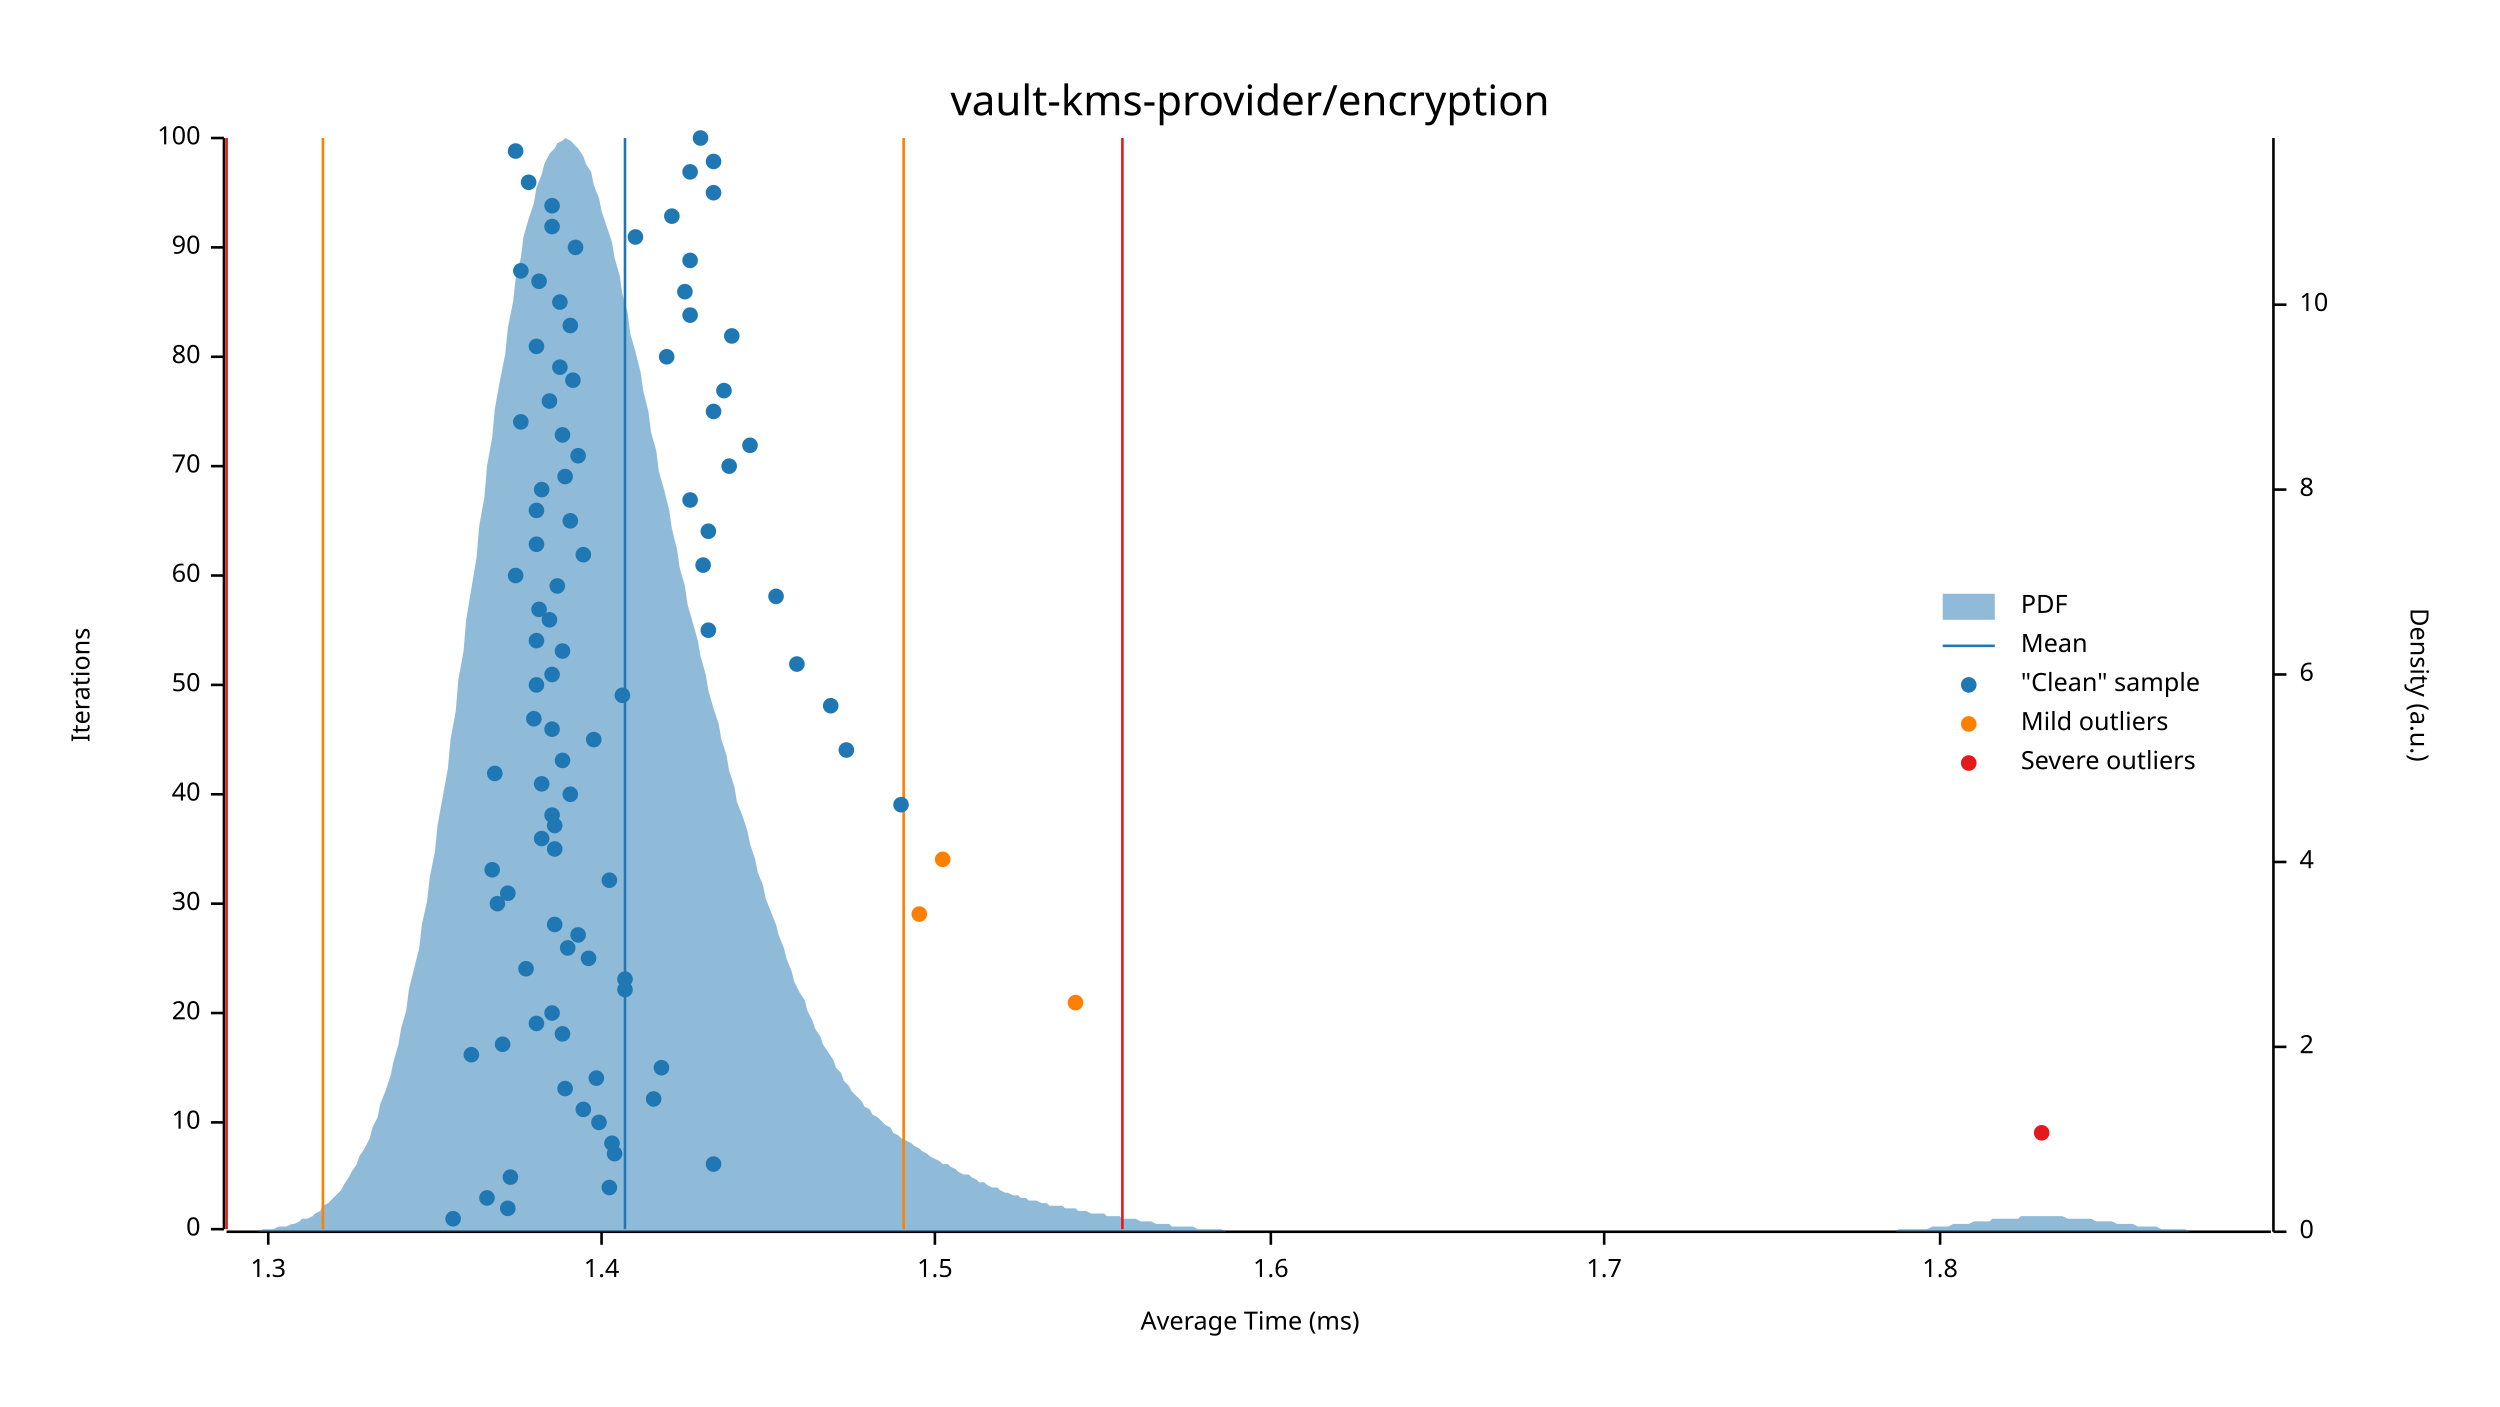
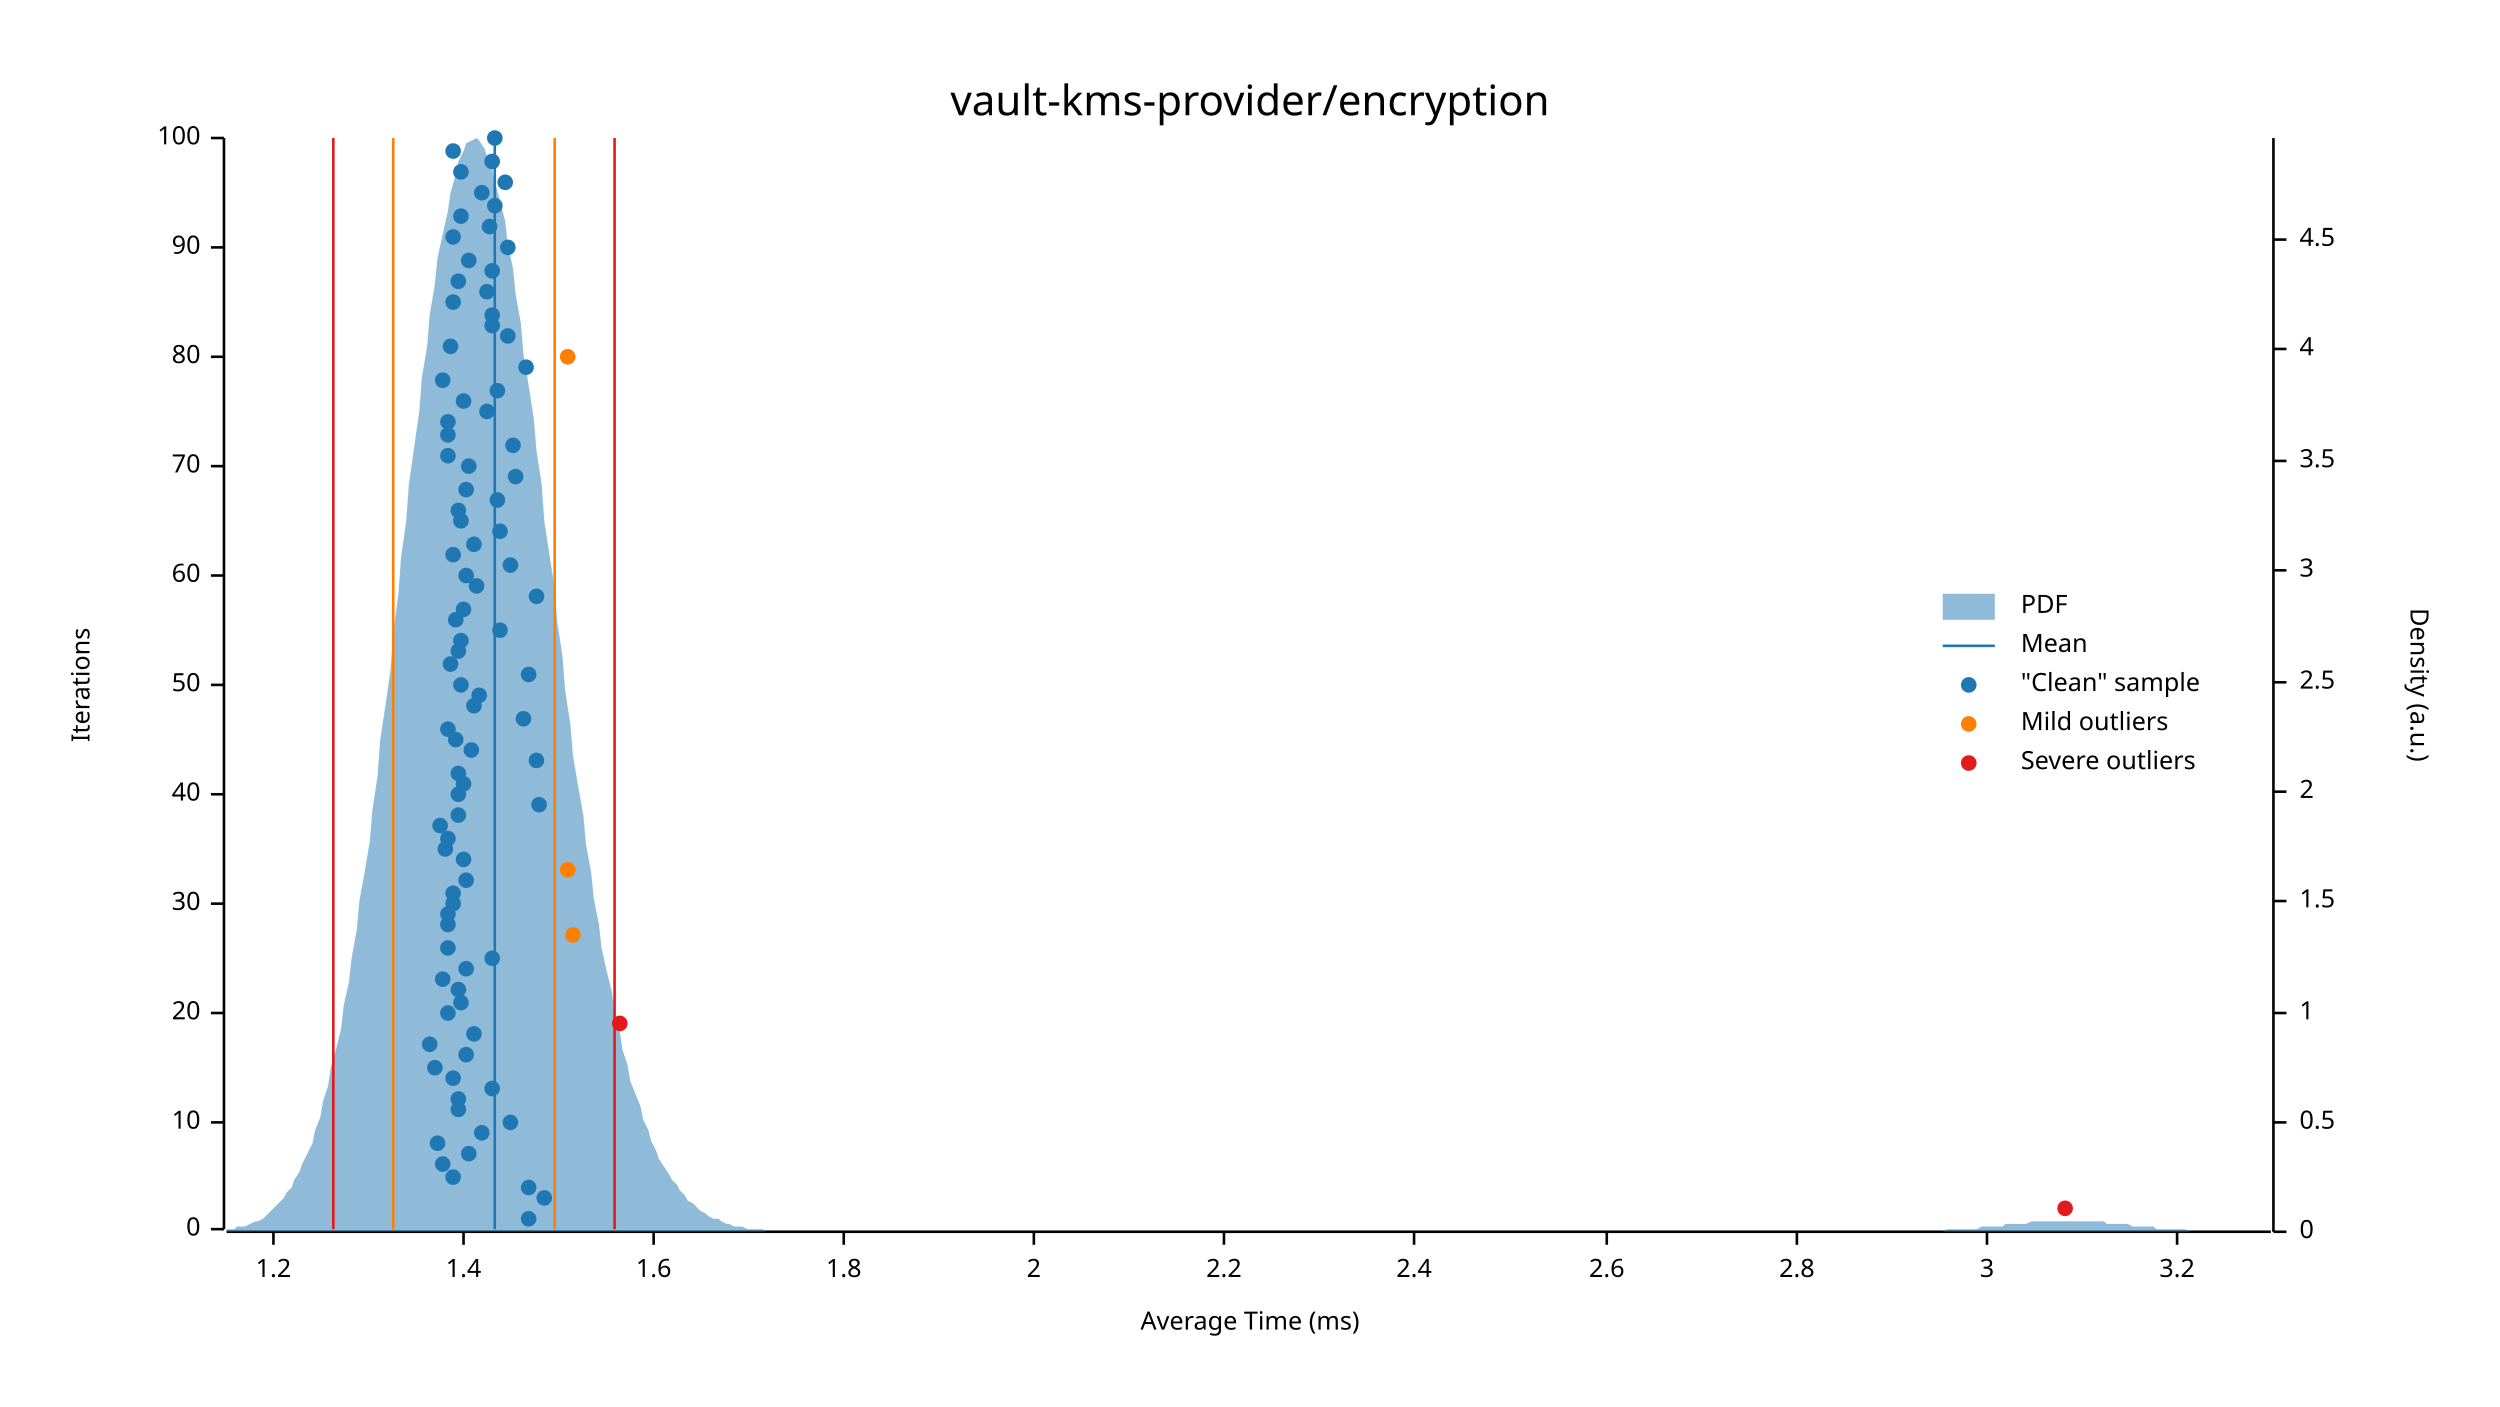
<svg xmlns="http://www.w3.org/2000/svg" width="960" height="540" viewBox="0 0 960 540">
  <text x="480" y="32" dy="0.76em" text-anchor="middle" font-family="sans-serif" font-size="16.129" opacity="1" fill="#000000">
vault-kms-provider/encryption
</text>
  <text x="27" y="263" dy="0.76em" text-anchor="middle" font-family="sans-serif" font-size="9.677" opacity="1" fill="#000000" transform="rotate(270, 27, 263)">
Iterations
</text>
  <text x="480" y="513" dy="-0.5ex" text-anchor="middle" font-family="sans-serif" font-size="9.677" opacity="1" fill="#000000">
Average Time (ms)
</text>
  <polyline fill="none" opacity="1" stroke="#000000" stroke-width="1" points="86,53 86,472 " />
  <text x="77" y="472" dy="0.5ex" text-anchor="end" font-family="sans-serif" font-size="9.677" opacity="1" fill="#000000">
0
</text>
  <polyline fill="none" opacity="1" stroke="#000000" stroke-width="1" points="81,472 86,472 " />
  <text x="77" y="431" dy="0.5ex" text-anchor="end" font-family="sans-serif" font-size="9.677" opacity="1" fill="#000000">
10
</text>
  <polyline fill="none" opacity="1" stroke="#000000" stroke-width="1" points="81,431 86,431 " />
  <text x="77" y="389" dy="0.5ex" text-anchor="end" font-family="sans-serif" font-size="9.677" opacity="1" fill="#000000">
20
</text>
  <polyline fill="none" opacity="1" stroke="#000000" stroke-width="1" points="81,389 86,389 " />
  <text x="77" y="347" dy="0.5ex" text-anchor="end" font-family="sans-serif" font-size="9.677" opacity="1" fill="#000000">
30
</text>
  <polyline fill="none" opacity="1" stroke="#000000" stroke-width="1" points="81,347 86,347 " />
  <text x="77" y="305" dy="0.5ex" text-anchor="end" font-family="sans-serif" font-size="9.677" opacity="1" fill="#000000">
40
</text>
  <polyline fill="none" opacity="1" stroke="#000000" stroke-width="1" points="81,305 86,305 " />
  <text x="77" y="263" dy="0.5ex" text-anchor="end" font-family="sans-serif" font-size="9.677" opacity="1" fill="#000000">
50
</text>
  <polyline fill="none" opacity="1" stroke="#000000" stroke-width="1" points="81,263 86,263 " />
  <text x="77" y="221" dy="0.5ex" text-anchor="end" font-family="sans-serif" font-size="9.677" opacity="1" fill="#000000">
60
</text>
  <polyline fill="none" opacity="1" stroke="#000000" stroke-width="1" points="81,221 86,221 " />
  <text x="77" y="179" dy="0.5ex" text-anchor="end" font-family="sans-serif" font-size="9.677" opacity="1" fill="#000000">
70
</text>
  <polyline fill="none" opacity="1" stroke="#000000" stroke-width="1" points="81,179 86,179 " />
  <text x="77" y="137" dy="0.5ex" text-anchor="end" font-family="sans-serif" font-size="9.677" opacity="1" fill="#000000">
80
</text>
  <polyline fill="none" opacity="1" stroke="#000000" stroke-width="1" points="81,137 86,137 " />
  <text x="77" y="95" dy="0.5ex" text-anchor="end" font-family="sans-serif" font-size="9.677" opacity="1" fill="#000000">
90
</text>
  <polyline fill="none" opacity="1" stroke="#000000" stroke-width="1" points="81,95 86,95 " />
  <text x="77" y="53" dy="0.5ex" text-anchor="end" font-family="sans-serif" font-size="9.677" opacity="1" fill="#000000">
100
</text>
  <polyline fill="none" opacity="1" stroke="#000000" stroke-width="1" points="81,53 86,53 " />
  <polyline fill="none" opacity="1" stroke="#000000" stroke-width="1" points="87,473 872,473 " />
-   <text x="103" y="483" dy="0.76em" text-anchor="middle" font-family="sans-serif" font-size="9.677" opacity="1" fill="#000000">
- 1.3
- </text>
-   <polyline fill="none" opacity="1" stroke="#000000" stroke-width="1" points="103,473 103,478 " />
-   <text x="231" y="483" dy="0.76em" text-anchor="middle" font-family="sans-serif" font-size="9.677" opacity="1" fill="#000000">
+   <text x="105" y="483" dy="0.76em" text-anchor="middle" font-family="sans-serif" font-size="9.677" opacity="1" fill="#000000">
+ 1.2
+ </text>
+   <polyline fill="none" opacity="1" stroke="#000000" stroke-width="1" points="105,473 105,478 " />
+   <text x="178" y="483" dy="0.76em" text-anchor="middle" font-family="sans-serif" font-size="9.677" opacity="1" fill="#000000">
1.4
</text>
-   <polyline fill="none" opacity="1" stroke="#000000" stroke-width="1" points="231,473 231,478 " />
-   <text x="359" y="483" dy="0.76em" text-anchor="middle" font-family="sans-serif" font-size="9.677" opacity="1" fill="#000000">
- 1.5
- </text>
-   <polyline fill="none" opacity="1" stroke="#000000" stroke-width="1" points="359,473 359,478 " />
-   <text x="488" y="483" dy="0.76em" text-anchor="middle" font-family="sans-serif" font-size="9.677" opacity="1" fill="#000000">
+   <polyline fill="none" opacity="1" stroke="#000000" stroke-width="1" points="178,473 178,478 " />
+   <text x="251" y="483" dy="0.76em" text-anchor="middle" font-family="sans-serif" font-size="9.677" opacity="1" fill="#000000">
1.6
</text>
-   <polyline fill="none" opacity="1" stroke="#000000" stroke-width="1" points="488,473 488,478 " />
-   <text x="616" y="483" dy="0.76em" text-anchor="middle" font-family="sans-serif" font-size="9.677" opacity="1" fill="#000000">
- 1.7
- </text>
-   <polyline fill="none" opacity="1" stroke="#000000" stroke-width="1" points="616,473 616,478 " />
-   <text x="745" y="483" dy="0.76em" text-anchor="middle" font-family="sans-serif" font-size="9.677" opacity="1" fill="#000000">
+   <polyline fill="none" opacity="1" stroke="#000000" stroke-width="1" points="251,473 251,478 " />
+   <text x="324" y="483" dy="0.76em" text-anchor="middle" font-family="sans-serif" font-size="9.677" opacity="1" fill="#000000">
1.8
</text>
-   <polyline fill="none" opacity="1" stroke="#000000" stroke-width="1" points="745,473 745,478 " />
+   <polyline fill="none" opacity="1" stroke="#000000" stroke-width="1" points="324,473 324,478 " />
+   <text x="397" y="483" dy="0.76em" text-anchor="middle" font-family="sans-serif" font-size="9.677" opacity="1" fill="#000000">
+ 2
+ </text>
+   <polyline fill="none" opacity="1" stroke="#000000" stroke-width="1" points="397,473 397,478 " />
+   <text x="470" y="483" dy="0.76em" text-anchor="middle" font-family="sans-serif" font-size="9.677" opacity="1" fill="#000000">
+ 2.2
+ </text>
+   <polyline fill="none" opacity="1" stroke="#000000" stroke-width="1" points="470,473 470,478 " />
+   <text x="543" y="483" dy="0.76em" text-anchor="middle" font-family="sans-serif" font-size="9.677" opacity="1" fill="#000000">
+ 2.4
+ </text>
+   <polyline fill="none" opacity="1" stroke="#000000" stroke-width="1" points="543,473 543,478 " />
+   <text x="617" y="483" dy="0.76em" text-anchor="middle" font-family="sans-serif" font-size="9.677" opacity="1" fill="#000000">
+ 2.6
+ </text>
+   <polyline fill="none" opacity="1" stroke="#000000" stroke-width="1" points="617,473 617,478 " />
+   <text x="690" y="483" dy="0.76em" text-anchor="middle" font-family="sans-serif" font-size="9.677" opacity="1" fill="#000000">
+ 2.8
+ </text>
+   <polyline fill="none" opacity="1" stroke="#000000" stroke-width="1" points="690,473 690,478 " />
+   <text x="763" y="483" dy="0.76em" text-anchor="middle" font-family="sans-serif" font-size="9.677" opacity="1" fill="#000000">
+ 3
+ </text>
+   <polyline fill="none" opacity="1" stroke="#000000" stroke-width="1" points="763,473 763,478 " />
+   <text x="836" y="483" dy="0.76em" text-anchor="middle" font-family="sans-serif" font-size="9.677" opacity="1" fill="#000000">
+ 3.2
+ </text>
+   <polyline fill="none" opacity="1" stroke="#000000" stroke-width="1" points="836,473 836,478 " />
  <text x="933" y="263" dy="0.76em" text-anchor="middle" font-family="sans-serif" font-size="9.677" opacity="1" fill="#000000" transform="rotate(90, 933, 263)">
Density (a.u.)
</text>
  <polyline fill="none" opacity="1" stroke="#000000" stroke-width="1" points="873,53 873,473 " />
  <text x="883" y="473" dy="0.5ex" text-anchor="start" font-family="sans-serif" font-size="9.677" opacity="1" fill="#000000">
0
</text>
  <polyline fill="none" opacity="1" stroke="#000000" stroke-width="1" points="873,473 878,473 " />
-   <text x="883" y="402" dy="0.5ex" text-anchor="start" font-family="sans-serif" font-size="9.677" opacity="1" fill="#000000">
+   <text x="883" y="431" dy="0.5ex" text-anchor="start" font-family="sans-serif" font-size="9.677" opacity="1" fill="#000000">
+ 0.5
+ </text>
+   <polyline fill="none" opacity="1" stroke="#000000" stroke-width="1" points="873,431 878,431 " />
+   <text x="883" y="389" dy="0.5ex" text-anchor="start" font-family="sans-serif" font-size="9.677" opacity="1" fill="#000000">
+ 1
+ </text>
+   <polyline fill="none" opacity="1" stroke="#000000" stroke-width="1" points="873,389 878,389 " />
+   <text x="883" y="346" dy="0.5ex" text-anchor="start" font-family="sans-serif" font-size="9.677" opacity="1" fill="#000000">
+ 1.5
+ </text>
+   <polyline fill="none" opacity="1" stroke="#000000" stroke-width="1" points="873,346 878,346 " />
+   <text x="883" y="304" dy="0.5ex" text-anchor="start" font-family="sans-serif" font-size="9.677" opacity="1" fill="#000000">
2
</text>
-   <polyline fill="none" opacity="1" stroke="#000000" stroke-width="1" points="873,402 878,402 " />
-   <text x="883" y="331" dy="0.5ex" text-anchor="start" font-family="sans-serif" font-size="9.677" opacity="1" fill="#000000">
+   <polyline fill="none" opacity="1" stroke="#000000" stroke-width="1" points="873,304 878,304 " />
+   <text x="883" y="262" dy="0.5ex" text-anchor="start" font-family="sans-serif" font-size="9.677" opacity="1" fill="#000000">
+ 2.5
+ </text>
+   <polyline fill="none" opacity="1" stroke="#000000" stroke-width="1" points="873,262 878,262 " />
+   <text x="883" y="219" dy="0.5ex" text-anchor="start" font-family="sans-serif" font-size="9.677" opacity="1" fill="#000000">
+ 3
+ </text>
+   <polyline fill="none" opacity="1" stroke="#000000" stroke-width="1" points="873,219 878,219 " />
+   <text x="883" y="177" dy="0.5ex" text-anchor="start" font-family="sans-serif" font-size="9.677" opacity="1" fill="#000000">
+ 3.5
+ </text>
+   <polyline fill="none" opacity="1" stroke="#000000" stroke-width="1" points="873,177 878,177 " />
+   <text x="883" y="134" dy="0.5ex" text-anchor="start" font-family="sans-serif" font-size="9.677" opacity="1" fill="#000000">
4
</text>
-   <polyline fill="none" opacity="1" stroke="#000000" stroke-width="1" points="873,331 878,331 " />
-   <text x="883" y="259" dy="0.5ex" text-anchor="start" font-family="sans-serif" font-size="9.677" opacity="1" fill="#000000">
- 6
- </text>
-   <polyline fill="none" opacity="1" stroke="#000000" stroke-width="1" points="873,259 878,259 " />
-   <text x="883" y="188" dy="0.5ex" text-anchor="start" font-family="sans-serif" font-size="9.677" opacity="1" fill="#000000">
- 8
- </text>
-   <polyline fill="none" opacity="1" stroke="#000000" stroke-width="1" points="873,188 878,188 " />
-   <text x="883" y="117" dy="0.5ex" text-anchor="start" font-family="sans-serif" font-size="9.677" opacity="1" fill="#000000">
- 10
- </text>
-   <polyline fill="none" opacity="1" stroke="#000000" stroke-width="1" points="873,117 878,117 " />
-   <polygon opacity="0.5" fill="#1F78B4" points="87,473 88,473 90,473 91,473 93,473 94,473 96,473 98,473 99,473 101,472 102,472 104,472 105,472 107,471 109,471 110,471 112,470 113,470 115,469 116,468 118,468 120,467 121,466 123,465 124,463 126,462 127,461 129,459 131,457 132,455 134,452 135,450 137,447 138,444 140,441 142,437 143,433 145,429 146,424 148,419 150,413 151,408 153,401 154,395 156,388 157,380 159,372 161,364 162,355 164,346 165,337 167,327 168,317 170,306 172,295 173,284 175,273 176,261 178,250 179,238 181,226 183,214 184,202 186,191 187,179 189,168 190,157 192,146 194,136 195,126 197,116 198,107 200,99 201,91 203,84 205,78 206,72 208,67 209,63 211,59 213,57 214,55 216,54 217,53 219,54 220,55 222,57 224,60 225,63 227,66 228,71 230,76 231,81 233,87 235,93 236,99 238,106 239,113 241,120 242,128 244,135 246,143 247,150 249,158 250,166 252,173 253,181 255,188 257,196 258,203 260,211 261,218 263,225 264,232 266,239 268,246 269,252 271,259 272,265 274,272 276,278 277,284 279,290 280,296 282,302 283,308 285,313 287,319 288,324 290,330 291,335 293,340 294,345 296,350 298,355 299,359 301,364 302,368 304,373 305,377 307,381 309,384 310,388 312,392 313,395 315,398 316,401 318,404 320,407 321,410 323,412 324,415 326,417 327,419 329,421 331,423 332,425 334,426 335,428 337,429 339,431 340,432 342,433 343,435 345,436 346,437 348,438 350,439 351,440 353,441 354,442 356,443 357,444 359,445 361,446 362,447 364,447 365,448 367,449 368,450 370,451 372,451 373,452 375,453 376,454 378,454 379,455 381,456 383,456 384,457 386,458 387,458 389,459 391,459 392,460 394,460 395,461 397,461 398,461 400,462 402,462 403,463 405,463 406,463 408,463 409,464 411,464 413,464 414,465 416,465 417,465 419,466 420,466 422,466 424,466 425,467 427,467 428,467 430,467 431,468 433,468 435,468 436,468 438,469 439,469 441,469 442,469 444,470 446,470 447,470 449,470 450,471 452,471 454,471 455,471 457,471 458,471 460,472 461,472 463,472 465,472 466,472 468,472 469,472 471,473 472,473 474,473 476,473 477,473 479,473 480,473 482,473 483,473 485,473 487,473 488,473 490,473 491,473 493,473 494,473 496,473 498,473 499,473 501,473 502,473 504,473 505,473 507,473 509,473 510,473 512,473 513,473 515,473 517,473 518,473 520,473 521,473 523,473 524,473 526,473 528,473 529,473 531,473 532,473 534,473 535,473 537,473 539,473 540,473 542,473 543,473 545,473 546,473 548,473 550,473 551,473 553,473 554,473 556,473 557,473 559,473 561,473 562,473 564,473 565,473 567,473 568,473 570,473 572,473 573,473 575,473 576,473 578,473 580,473 581,473 583,473 584,473 586,473 587,473 589,473 591,473 592,473 594,473 595,473 597,473 598,473 600,473 602,473 603,473 605,473 606,473 608,473 609,473 611,473 613,473 614,473 616,473 617,473 619,473 620,473 622,473 624,473 625,473 627,473 628,473 630,473 632,473 633,473 635,473 636,473 638,473 639,473 641,473 643,473 644,473 646,473 647,473 649,473 650,473 652,473 654,473 655,473 657,473 658,473 660,473 661,473 663,473 665,473 666,473 668,473 669,473 671,473 672,473 674,473 676,473 677,473 679,473 680,473 682,473 683,473 685,473 687,473 688,473 690,473 691,473 693,473 695,473 696,473 698,473 699,473 701,473 702,473 704,473 706,473 707,473 709,473 710,473 712,473 713,473 715,473 717,473 718,473 720,473 721,473 723,473 724,473 726,473 728,473 729,472 731,472 732,472 734,472 735,472 737,472 739,472 740,472 742,471 743,471 745,471 746,471 748,471 750,470 751,470 753,470 754,470 756,470 758,469 759,469 761,469 762,469 764,469 765,468 767,468 769,468 770,468 772,468 773,468 775,468 776,467 778,467 780,467 781,467 783,467 784,467 786,467 787,467 789,467 791,467 792,467 794,468 795,468 797,468 798,468 800,468 802,468 803,468 805,469 806,469 808,469 809,469 811,469 813,470 814,470 816,470 817,470 819,470 821,471 822,471 824,471 825,471 827,471 828,471 830,472 832,472 833,472 835,472 836,472 838,472 839,472 841,473 843,473 844,473 846,473 847,473 849,473 850,473 852,473 854,473 855,473 857,473 858,473 860,473 861,473 863,473 865,473 866,473 868,473 869,473 871,473 873,473 873,473 87,473 " />
-   <polyline fill="none" opacity="1" stroke="#1F78B4" stroke-width="1" points="240,472 240,53 " />
-   <polyline fill="none" opacity="1" stroke="#FF7F00" stroke-width="1" points="124,472 124,53 " />
-   <polyline fill="none" opacity="1" stroke="#FF7F00" stroke-width="1" points="347,472 347,53 " />
-   <polyline fill="none" opacity="1" stroke="#E31A1C" stroke-width="1" points="87,472 87,53 " />
-   <polyline fill="none" opacity="1" stroke="#E31A1C" stroke-width="1" points="431,472 431,53 " />
-   <circle cx="174" cy="468" r="3" opacity="1" fill="#1F78B4" stroke="none" stroke-width="1" />
-   <circle cx="195" cy="464" r="3" opacity="1" fill="#1F78B4" stroke="none" stroke-width="1" />
-   <circle cx="187" cy="460" r="3" opacity="1" fill="#1F78B4" stroke="none" stroke-width="1" />
-   <circle cx="234" cy="456" r="3" opacity="1" fill="#1F78B4" stroke="none" stroke-width="1" />
-   <circle cx="196" cy="452" r="3" opacity="1" fill="#1F78B4" stroke="none" stroke-width="1" />
-   <circle cx="274" cy="447" r="3" opacity="1" fill="#1F78B4" stroke="none" stroke-width="1" />
-   <circle cx="236" cy="443" r="3" opacity="1" fill="#1F78B4" stroke="none" stroke-width="1" />
-   <circle cx="235" cy="439" r="3" opacity="1" fill="#1F78B4" stroke="none" stroke-width="1" />
-   <circle cx="230" cy="431" r="3" opacity="1" fill="#1F78B4" stroke="none" stroke-width="1" />
-   <circle cx="224" cy="426" r="3" opacity="1" fill="#1F78B4" stroke="none" stroke-width="1" />
-   <circle cx="251" cy="422" r="3" opacity="1" fill="#1F78B4" stroke="none" stroke-width="1" />
-   <circle cx="217" cy="418" r="3" opacity="1" fill="#1F78B4" stroke="none" stroke-width="1" />
-   <circle cx="229" cy="414" r="3" opacity="1" fill="#1F78B4" stroke="none" stroke-width="1" />
-   <circle cx="254" cy="410" r="3" opacity="1" fill="#1F78B4" stroke="none" stroke-width="1" />
-   <circle cx="181" cy="405" r="3" opacity="1" fill="#1F78B4" stroke="none" stroke-width="1" />
-   <circle cx="193" cy="401" r="3" opacity="1" fill="#1F78B4" stroke="none" stroke-width="1" />
-   <circle cx="216" cy="397" r="3" opacity="1" fill="#1F78B4" stroke="none" stroke-width="1" />
-   <circle cx="206" cy="393" r="3" opacity="1" fill="#1F78B4" stroke="none" stroke-width="1" />
-   <circle cx="212" cy="389" r="3" opacity="1" fill="#1F78B4" stroke="none" stroke-width="1" />
-   <circle cx="240" cy="380" r="3" opacity="1" fill="#1F78B4" stroke="none" stroke-width="1" />
-   <circle cx="240" cy="376" r="3" opacity="1" fill="#1F78B4" stroke="none" stroke-width="1" />
-   <circle cx="202" cy="372" r="3" opacity="1" fill="#1F78B4" stroke="none" stroke-width="1" />
-   <circle cx="226" cy="368" r="3" opacity="1" fill="#1F78B4" stroke="none" stroke-width="1" />
-   <circle cx="218" cy="364" r="3" opacity="1" fill="#1F78B4" stroke="none" stroke-width="1" />
-   <circle cx="222" cy="359" r="3" opacity="1" fill="#1F78B4" stroke="none" stroke-width="1" />
-   <circle cx="213" cy="355" r="3" opacity="1" fill="#1F78B4" stroke="none" stroke-width="1" />
-   <circle cx="191" cy="347" r="3" opacity="1" fill="#1F78B4" stroke="none" stroke-width="1" />
-   <circle cx="195" cy="343" r="3" opacity="1" fill="#1F78B4" stroke="none" stroke-width="1" />
-   <circle cx="234" cy="338" r="3" opacity="1" fill="#1F78B4" stroke="none" stroke-width="1" />
-   <circle cx="189" cy="334" r="3" opacity="1" fill="#1F78B4" stroke="none" stroke-width="1" />
-   <circle cx="213" cy="326" r="3" opacity="1" fill="#1F78B4" stroke="none" stroke-width="1" />
-   <circle cx="208" cy="322" r="3" opacity="1" fill="#1F78B4" stroke="none" stroke-width="1" />
-   <circle cx="213" cy="317" r="3" opacity="1" fill="#1F78B4" stroke="none" stroke-width="1" />
-   <circle cx="212" cy="313" r="3" opacity="1" fill="#1F78B4" stroke="none" stroke-width="1" />
-   <circle cx="346" cy="309" r="3" opacity="1" fill="#1F78B4" stroke="none" stroke-width="1" />
-   <circle cx="219" cy="305" r="3" opacity="1" fill="#1F78B4" stroke="none" stroke-width="1" />
-   <circle cx="208" cy="301" r="3" opacity="1" fill="#1F78B4" stroke="none" stroke-width="1" />
-   <circle cx="190" cy="297" r="3" opacity="1" fill="#1F78B4" stroke="none" stroke-width="1" />
-   <circle cx="216" cy="292" r="3" opacity="1" fill="#1F78B4" stroke="none" stroke-width="1" />
-   <circle cx="325" cy="288" r="3" opacity="1" fill="#1F78B4" stroke="none" stroke-width="1" />
-   <circle cx="228" cy="284" r="3" opacity="1" fill="#1F78B4" stroke="none" stroke-width="1" />
-   <circle cx="212" cy="280" r="3" opacity="1" fill="#1F78B4" stroke="none" stroke-width="1" />
-   <circle cx="205" cy="276" r="3" opacity="1" fill="#1F78B4" stroke="none" stroke-width="1" />
-   <circle cx="319" cy="271" r="3" opacity="1" fill="#1F78B4" stroke="none" stroke-width="1" />
-   <circle cx="239" cy="267" r="3" opacity="1" fill="#1F78B4" stroke="none" stroke-width="1" />
-   <circle cx="206" cy="263" r="3" opacity="1" fill="#1F78B4" stroke="none" stroke-width="1" />
-   <circle cx="212" cy="259" r="3" opacity="1" fill="#1F78B4" stroke="none" stroke-width="1" />
-   <circle cx="306" cy="255" r="3" opacity="1" fill="#1F78B4" stroke="none" stroke-width="1" />
-   <circle cx="216" cy="250" r="3" opacity="1" fill="#1F78B4" stroke="none" stroke-width="1" />
-   <circle cx="206" cy="246" r="3" opacity="1" fill="#1F78B4" stroke="none" stroke-width="1" />
-   <circle cx="272" cy="242" r="3" opacity="1" fill="#1F78B4" stroke="none" stroke-width="1" />
-   <circle cx="211" cy="238" r="3" opacity="1" fill="#1F78B4" stroke="none" stroke-width="1" />
-   <circle cx="207" cy="234" r="3" opacity="1" fill="#1F78B4" stroke="none" stroke-width="1" />
-   <circle cx="298" cy="229" r="3" opacity="1" fill="#1F78B4" stroke="none" stroke-width="1" />
-   <circle cx="214" cy="225" r="3" opacity="1" fill="#1F78B4" stroke="none" stroke-width="1" />
-   <circle cx="198" cy="221" r="3" opacity="1" fill="#1F78B4" stroke="none" stroke-width="1" />
-   <circle cx="270" cy="217" r="3" opacity="1" fill="#1F78B4" stroke="none" stroke-width="1" />
-   <circle cx="224" cy="213" r="3" opacity="1" fill="#1F78B4" stroke="none" stroke-width="1" />
-   <circle cx="206" cy="209" r="3" opacity="1" fill="#1F78B4" stroke="none" stroke-width="1" />
-   <circle cx="272" cy="204" r="3" opacity="1" fill="#1F78B4" stroke="none" stroke-width="1" />
-   <circle cx="219" cy="200" r="3" opacity="1" fill="#1F78B4" stroke="none" stroke-width="1" />
-   <circle cx="206" cy="196" r="3" opacity="1" fill="#1F78B4" stroke="none" stroke-width="1" />
-   <circle cx="265" cy="192" r="3" opacity="1" fill="#1F78B4" stroke="none" stroke-width="1" />
-   <circle cx="208" cy="188" r="3" opacity="1" fill="#1F78B4" stroke="none" stroke-width="1" />
-   <circle cx="217" cy="183" r="3" opacity="1" fill="#1F78B4" stroke="none" stroke-width="1" />
-   <circle cx="280" cy="179" r="3" opacity="1" fill="#1F78B4" stroke="none" stroke-width="1" />
-   <circle cx="222" cy="175" r="3" opacity="1" fill="#1F78B4" stroke="none" stroke-width="1" />
-   <circle cx="288" cy="171" r="3" opacity="1" fill="#1F78B4" stroke="none" stroke-width="1" />
-   <circle cx="216" cy="167" r="3" opacity="1" fill="#1F78B4" stroke="none" stroke-width="1" />
-   <circle cx="200" cy="162" r="3" opacity="1" fill="#1F78B4" stroke="none" stroke-width="1" />
-   <circle cx="274" cy="158" r="3" opacity="1" fill="#1F78B4" stroke="none" stroke-width="1" />
-   <circle cx="211" cy="154" r="3" opacity="1" fill="#1F78B4" stroke="none" stroke-width="1" />
-   <circle cx="278" cy="150" r="3" opacity="1" fill="#1F78B4" stroke="none" stroke-width="1" />
-   <circle cx="220" cy="146" r="3" opacity="1" fill="#1F78B4" stroke="none" stroke-width="1" />
-   <circle cx="215" cy="141" r="3" opacity="1" fill="#1F78B4" stroke="none" stroke-width="1" />
-   <circle cx="256" cy="137" r="3" opacity="1" fill="#1F78B4" stroke="none" stroke-width="1" />
-   <circle cx="206" cy="133" r="3" opacity="1" fill="#1F78B4" stroke="none" stroke-width="1" />
-   <circle cx="281" cy="129" r="3" opacity="1" fill="#1F78B4" stroke="none" stroke-width="1" />
-   <circle cx="219" cy="125" r="3" opacity="1" fill="#1F78B4" stroke="none" stroke-width="1" />
-   <circle cx="265" cy="121" r="3" opacity="1" fill="#1F78B4" stroke="none" stroke-width="1" />
-   <circle cx="215" cy="116" r="3" opacity="1" fill="#1F78B4" stroke="none" stroke-width="1" />
-   <circle cx="263" cy="112" r="3" opacity="1" fill="#1F78B4" stroke="none" stroke-width="1" />
-   <circle cx="207" cy="108" r="3" opacity="1" fill="#1F78B4" stroke="none" stroke-width="1" />
-   <circle cx="200" cy="104" r="3" opacity="1" fill="#1F78B4" stroke="none" stroke-width="1" />
-   <circle cx="265" cy="100" r="3" opacity="1" fill="#1F78B4" stroke="none" stroke-width="1" />
-   <circle cx="221" cy="95" r="3" opacity="1" fill="#1F78B4" stroke="none" stroke-width="1" />
-   <circle cx="244" cy="91" r="3" opacity="1" fill="#1F78B4" stroke="none" stroke-width="1" />
-   <circle cx="212" cy="87" r="3" opacity="1" fill="#1F78B4" stroke="none" stroke-width="1" />
-   <circle cx="258" cy="83" r="3" opacity="1" fill="#1F78B4" stroke="none" stroke-width="1" />
-   <circle cx="212" cy="79" r="3" opacity="1" fill="#1F78B4" stroke="none" stroke-width="1" />
-   <circle cx="274" cy="74" r="3" opacity="1" fill="#1F78B4" stroke="none" stroke-width="1" />
-   <circle cx="203" cy="70" r="3" opacity="1" fill="#1F78B4" stroke="none" stroke-width="1" />
-   <circle cx="265" cy="66" r="3" opacity="1" fill="#1F78B4" stroke="none" stroke-width="1" />
-   <circle cx="274" cy="62" r="3" opacity="1" fill="#1F78B4" stroke="none" stroke-width="1" />
-   <circle cx="198" cy="58" r="3" opacity="1" fill="#1F78B4" stroke="none" stroke-width="1" />
-   <circle cx="269" cy="53" r="3" opacity="1" fill="#1F78B4" stroke="none" stroke-width="1" />
-   <circle cx="413" cy="385" r="3" opacity="1" fill="#FF7F00" stroke="none" stroke-width="1" />
-   <circle cx="353" cy="351" r="3" opacity="1" fill="#FF7F00" stroke="none" stroke-width="1" />
-   <circle cx="362" cy="330" r="3" opacity="1" fill="#FF7F00" stroke="none" stroke-width="1" />
-   <circle cx="784" cy="435" r="3" opacity="1" fill="#E31A1C" stroke="none" stroke-width="1" />
+   <polyline fill="none" opacity="1" stroke="#000000" stroke-width="1" points="873,134 878,134 " />
+   <text x="883" y="92" dy="0.5ex" text-anchor="start" font-family="sans-serif" font-size="9.677" opacity="1" fill="#000000">
+ 4.5
+ </text>
+   <polyline fill="none" opacity="1" stroke="#000000" stroke-width="1" points="873,92 878,92 " />
+   <polygon opacity="0.5" fill="#1F78B4" points="87,472 88,472 90,472 91,471 93,471 94,471 96,470 98,469 99,469 101,468 102,467 104,465 105,464 107,462 109,460 110,458 112,456 113,453 115,450 116,447 118,443 120,439 121,434 123,429 124,423 126,417 127,410 129,403 131,395 132,386 134,377 135,368 137,357 138,346 140,335 142,323 143,311 145,298 146,284 148,271 150,257 151,243 153,228 154,214 156,200 157,186 159,172 161,158 162,145 164,133 165,121 167,109 168,99 170,90 172,81 173,74 175,67 176,62 178,58 179,55 181,54 183,53 184,54 186,57 187,60 189,65 190,70 192,77 194,85 195,94 197,103 198,113 200,124 201,136 203,148 205,161 206,173 208,186 209,200 211,213 213,226 214,239 216,252 217,265 219,278 220,290 222,302 224,313 225,324 227,335 228,345 230,355 231,364 233,373 235,381 236,389 238,396 239,403 241,409 242,415 244,420 246,425 247,430 249,434 250,438 252,442 253,445 255,448 257,451 258,453 260,455 261,457 263,459 264,461 266,462 268,464 269,465 271,466 272,467 274,468 276,468 277,469 279,470 280,470 282,471 283,471 285,471 287,472 288,472 290,472 291,472 293,472 294,473 296,473 298,473 299,473 301,473 302,473 304,473 305,473 307,473 309,473 310,473 312,473 313,473 315,473 316,473 318,473 320,473 321,473 323,473 324,473 326,473 327,473 329,473 331,473 332,473 334,473 335,473 337,473 339,473 340,473 342,473 343,473 345,473 346,473 348,473 350,473 351,473 353,473 354,473 356,473 357,473 359,473 361,473 362,473 364,473 365,473 367,473 368,473 370,473 372,473 373,473 375,473 376,473 378,473 379,473 381,473 383,473 384,473 386,473 387,473 389,473 391,473 392,473 394,473 395,473 397,473 398,473 400,473 402,473 403,473 405,473 406,473 408,473 409,473 411,473 413,473 414,473 416,473 417,473 419,473 420,473 422,473 424,473 425,473 427,473 428,473 430,473 431,473 433,473 435,473 436,473 438,473 439,473 441,473 442,473 444,473 446,473 447,473 449,473 450,473 452,473 454,473 455,473 457,473 458,473 460,473 461,473 463,473 465,473 466,473 468,473 469,473 471,473 472,473 474,473 476,473 477,473 479,473 480,473 482,473 483,473 485,473 487,473 488,473 490,473 491,473 493,473 494,473 496,473 498,473 499,473 501,473 502,473 504,473 505,473 507,473 509,473 510,473 512,473 513,473 515,473 517,473 518,473 520,473 521,473 523,473 524,473 526,473 528,473 529,473 531,473 532,473 534,473 535,473 537,473 539,473 540,473 542,473 543,473 545,473 546,473 548,473 550,473 551,473 553,473 554,473 556,473 557,473 559,473 561,473 562,473 564,473 565,473 567,473 568,473 570,473 572,473 573,473 575,473 576,473 578,473 580,473 581,473 583,473 584,473 586,473 587,473 589,473 591,473 592,473 594,473 595,473 597,473 598,473 600,473 602,473 603,473 605,473 606,473 608,473 609,473 611,473 613,473 614,473 616,473 617,473 619,473 620,473 622,473 624,473 625,473 627,473 628,473 630,473 632,473 633,473 635,473 636,473 638,473 639,473 641,473 643,473 644,473 646,473 647,473 649,473 650,473 652,473 654,473 655,473 657,473 658,473 660,473 661,473 663,473 665,473 666,473 668,473 669,473 671,473 672,473 674,473 676,473 677,473 679,473 680,473 682,473 683,473 685,473 687,473 688,473 690,473 691,473 693,473 695,473 696,473 698,473 699,473 701,473 702,473 704,473 706,473 707,473 709,473 710,473 712,473 713,473 715,473 717,473 718,473 720,473 721,473 723,473 724,473 726,473 728,473 729,473 731,473 732,473 734,473 735,473 737,473 739,473 740,473 742,473 743,473 745,473 746,473 748,472 750,472 751,472 753,472 754,472 756,472 758,472 759,472 761,471 762,471 764,471 765,471 767,471 769,471 770,470 772,470 773,470 775,470 776,470 778,470 780,469 781,469 783,469 784,469 786,469 787,469 789,469 791,469 792,469 794,469 795,469 797,469 798,469 800,469 802,469 803,469 805,469 806,469 808,469 809,470 811,470 813,470 814,470 816,470 817,470 819,471 821,471 822,471 824,471 825,471 827,471 828,472 830,472 832,472 833,472 835,472 836,472 838,472 839,472 841,473 843,473 844,473 846,473 847,473 849,473 850,473 852,473 854,473 855,473 857,473 858,473 860,473 861,473 863,473 865,473 866,473 868,473 869,473 871,473 873,473 873,473 87,473 " />
+   <polyline fill="none" opacity="1" stroke="#1F78B4" stroke-width="1" points="190,472 190,53 " />
+   <polyline fill="none" opacity="1" stroke="#FF7F00" stroke-width="1" points="151,472 151,53 " />
+   <polyline fill="none" opacity="1" stroke="#FF7F00" stroke-width="1" points="213,472 213,53 " />
+   <polyline fill="none" opacity="1" stroke="#E31A1C" stroke-width="1" points="128,472 128,53 " />
+   <polyline fill="none" opacity="1" stroke="#E31A1C" stroke-width="1" points="236,472 236,53 " />
+   <circle cx="203" cy="468" r="3" opacity="1" fill="#1F78B4" stroke="none" stroke-width="1" />
+   <circle cx="209" cy="460" r="3" opacity="1" fill="#1F78B4" stroke="none" stroke-width="1" />
+   <circle cx="203" cy="456" r="3" opacity="1" fill="#1F78B4" stroke="none" stroke-width="1" />
+   <circle cx="174" cy="452" r="3" opacity="1" fill="#1F78B4" stroke="none" stroke-width="1" />
+   <circle cx="170" cy="447" r="3" opacity="1" fill="#1F78B4" stroke="none" stroke-width="1" />
+   <circle cx="180" cy="443" r="3" opacity="1" fill="#1F78B4" stroke="none" stroke-width="1" />
+   <circle cx="168" cy="439" r="3" opacity="1" fill="#1F78B4" stroke="none" stroke-width="1" />
+   <circle cx="185" cy="435" r="3" opacity="1" fill="#1F78B4" stroke="none" stroke-width="1" />
+   <circle cx="196" cy="431" r="3" opacity="1" fill="#1F78B4" stroke="none" stroke-width="1" />
+   <circle cx="176" cy="426" r="3" opacity="1" fill="#1F78B4" stroke="none" stroke-width="1" />
+   <circle cx="176" cy="422" r="3" opacity="1" fill="#1F78B4" stroke="none" stroke-width="1" />
+   <circle cx="189" cy="418" r="3" opacity="1" fill="#1F78B4" stroke="none" stroke-width="1" />
+   <circle cx="174" cy="414" r="3" opacity="1" fill="#1F78B4" stroke="none" stroke-width="1" />
+   <circle cx="167" cy="410" r="3" opacity="1" fill="#1F78B4" stroke="none" stroke-width="1" />
+   <circle cx="179" cy="405" r="3" opacity="1" fill="#1F78B4" stroke="none" stroke-width="1" />
+   <circle cx="165" cy="401" r="3" opacity="1" fill="#1F78B4" stroke="none" stroke-width="1" />
+   <circle cx="182" cy="397" r="3" opacity="1" fill="#1F78B4" stroke="none" stroke-width="1" />
+   <circle cx="172" cy="389" r="3" opacity="1" fill="#1F78B4" stroke="none" stroke-width="1" />
+   <circle cx="177" cy="385" r="3" opacity="1" fill="#1F78B4" stroke="none" stroke-width="1" />
+   <circle cx="176" cy="380" r="3" opacity="1" fill="#1F78B4" stroke="none" stroke-width="1" />
+   <circle cx="170" cy="376" r="3" opacity="1" fill="#1F78B4" stroke="none" stroke-width="1" />
+   <circle cx="179" cy="372" r="3" opacity="1" fill="#1F78B4" stroke="none" stroke-width="1" />
+   <circle cx="189" cy="368" r="3" opacity="1" fill="#1F78B4" stroke="none" stroke-width="1" />
+   <circle cx="172" cy="364" r="3" opacity="1" fill="#1F78B4" stroke="none" stroke-width="1" />
+   <circle cx="172" cy="355" r="3" opacity="1" fill="#1F78B4" stroke="none" stroke-width="1" />
+   <circle cx="172" cy="351" r="3" opacity="1" fill="#1F78B4" stroke="none" stroke-width="1" />
+   <circle cx="174" cy="347" r="3" opacity="1" fill="#1F78B4" stroke="none" stroke-width="1" />
+   <circle cx="174" cy="343" r="3" opacity="1" fill="#1F78B4" stroke="none" stroke-width="1" />
+   <circle cx="179" cy="338" r="3" opacity="1" fill="#1F78B4" stroke="none" stroke-width="1" />
+   <circle cx="178" cy="330" r="3" opacity="1" fill="#1F78B4" stroke="none" stroke-width="1" />
+   <circle cx="171" cy="326" r="3" opacity="1" fill="#1F78B4" stroke="none" stroke-width="1" />
+   <circle cx="172" cy="322" r="3" opacity="1" fill="#1F78B4" stroke="none" stroke-width="1" />
+   <circle cx="169" cy="317" r="3" opacity="1" fill="#1F78B4" stroke="none" stroke-width="1" />
+   <circle cx="176" cy="313" r="3" opacity="1" fill="#1F78B4" stroke="none" stroke-width="1" />
+   <circle cx="207" cy="309" r="3" opacity="1" fill="#1F78B4" stroke="none" stroke-width="1" />
+   <circle cx="176" cy="305" r="3" opacity="1" fill="#1F78B4" stroke="none" stroke-width="1" />
+   <circle cx="178" cy="301" r="3" opacity="1" fill="#1F78B4" stroke="none" stroke-width="1" />
+   <circle cx="176" cy="297" r="3" opacity="1" fill="#1F78B4" stroke="none" stroke-width="1" />
+   <circle cx="206" cy="292" r="3" opacity="1" fill="#1F78B4" stroke="none" stroke-width="1" />
+   <circle cx="181" cy="288" r="3" opacity="1" fill="#1F78B4" stroke="none" stroke-width="1" />
+   <circle cx="175" cy="284" r="3" opacity="1" fill="#1F78B4" stroke="none" stroke-width="1" />
+   <circle cx="172" cy="280" r="3" opacity="1" fill="#1F78B4" stroke="none" stroke-width="1" />
+   <circle cx="201" cy="276" r="3" opacity="1" fill="#1F78B4" stroke="none" stroke-width="1" />
+   <circle cx="182" cy="271" r="3" opacity="1" fill="#1F78B4" stroke="none" stroke-width="1" />
+   <circle cx="184" cy="267" r="3" opacity="1" fill="#1F78B4" stroke="none" stroke-width="1" />
+   <circle cx="177" cy="263" r="3" opacity="1" fill="#1F78B4" stroke="none" stroke-width="1" />
+   <circle cx="203" cy="259" r="3" opacity="1" fill="#1F78B4" stroke="none" stroke-width="1" />
+   <circle cx="173" cy="255" r="3" opacity="1" fill="#1F78B4" stroke="none" stroke-width="1" />
+   <circle cx="176" cy="250" r="3" opacity="1" fill="#1F78B4" stroke="none" stroke-width="1" />
+   <circle cx="177" cy="246" r="3" opacity="1" fill="#1F78B4" stroke="none" stroke-width="1" />
+   <circle cx="192" cy="242" r="3" opacity="1" fill="#1F78B4" stroke="none" stroke-width="1" />
+   <circle cx="175" cy="238" r="3" opacity="1" fill="#1F78B4" stroke="none" stroke-width="1" />
+   <circle cx="178" cy="234" r="3" opacity="1" fill="#1F78B4" stroke="none" stroke-width="1" />
+   <circle cx="206" cy="229" r="3" opacity="1" fill="#1F78B4" stroke="none" stroke-width="1" />
+   <circle cx="183" cy="225" r="3" opacity="1" fill="#1F78B4" stroke="none" stroke-width="1" />
+   <circle cx="179" cy="221" r="3" opacity="1" fill="#1F78B4" stroke="none" stroke-width="1" />
+   <circle cx="196" cy="217" r="3" opacity="1" fill="#1F78B4" stroke="none" stroke-width="1" />
+   <circle cx="174" cy="213" r="3" opacity="1" fill="#1F78B4" stroke="none" stroke-width="1" />
+   <circle cx="182" cy="209" r="3" opacity="1" fill="#1F78B4" stroke="none" stroke-width="1" />
+   <circle cx="192" cy="204" r="3" opacity="1" fill="#1F78B4" stroke="none" stroke-width="1" />
+   <circle cx="177" cy="200" r="3" opacity="1" fill="#1F78B4" stroke="none" stroke-width="1" />
+   <circle cx="176" cy="196" r="3" opacity="1" fill="#1F78B4" stroke="none" stroke-width="1" />
+   <circle cx="191" cy="192" r="3" opacity="1" fill="#1F78B4" stroke="none" stroke-width="1" />
+   <circle cx="179" cy="188" r="3" opacity="1" fill="#1F78B4" stroke="none" stroke-width="1" />
+   <circle cx="198" cy="183" r="3" opacity="1" fill="#1F78B4" stroke="none" stroke-width="1" />
+   <circle cx="180" cy="179" r="3" opacity="1" fill="#1F78B4" stroke="none" stroke-width="1" />
+   <circle cx="172" cy="175" r="3" opacity="1" fill="#1F78B4" stroke="none" stroke-width="1" />
+   <circle cx="197" cy="171" r="3" opacity="1" fill="#1F78B4" stroke="none" stroke-width="1" />
+   <circle cx="172" cy="167" r="3" opacity="1" fill="#1F78B4" stroke="none" stroke-width="1" />
+   <circle cx="172" cy="162" r="3" opacity="1" fill="#1F78B4" stroke="none" stroke-width="1" />
+   <circle cx="187" cy="158" r="3" opacity="1" fill="#1F78B4" stroke="none" stroke-width="1" />
+   <circle cx="178" cy="154" r="3" opacity="1" fill="#1F78B4" stroke="none" stroke-width="1" />
+   <circle cx="191" cy="150" r="3" opacity="1" fill="#1F78B4" stroke="none" stroke-width="1" />
+   <circle cx="170" cy="146" r="3" opacity="1" fill="#1F78B4" stroke="none" stroke-width="1" />
+   <circle cx="202" cy="141" r="3" opacity="1" fill="#1F78B4" stroke="none" stroke-width="1" />
+   <circle cx="173" cy="133" r="3" opacity="1" fill="#1F78B4" stroke="none" stroke-width="1" />
+   <circle cx="195" cy="129" r="3" opacity="1" fill="#1F78B4" stroke="none" stroke-width="1" />
+   <circle cx="189" cy="125" r="3" opacity="1" fill="#1F78B4" stroke="none" stroke-width="1" />
+   <circle cx="189" cy="121" r="3" opacity="1" fill="#1F78B4" stroke="none" stroke-width="1" />
+   <circle cx="174" cy="116" r="3" opacity="1" fill="#1F78B4" stroke="none" stroke-width="1" />
+   <circle cx="187" cy="112" r="3" opacity="1" fill="#1F78B4" stroke="none" stroke-width="1" />
+   <circle cx="176" cy="108" r="3" opacity="1" fill="#1F78B4" stroke="none" stroke-width="1" />
+   <circle cx="189" cy="104" r="3" opacity="1" fill="#1F78B4" stroke="none" stroke-width="1" />
+   <circle cx="180" cy="100" r="3" opacity="1" fill="#1F78B4" stroke="none" stroke-width="1" />
+   <circle cx="195" cy="95" r="3" opacity="1" fill="#1F78B4" stroke="none" stroke-width="1" />
+   <circle cx="174" cy="91" r="3" opacity="1" fill="#1F78B4" stroke="none" stroke-width="1" />
+   <circle cx="188" cy="87" r="3" opacity="1" fill="#1F78B4" stroke="none" stroke-width="1" />
+   <circle cx="177" cy="83" r="3" opacity="1" fill="#1F78B4" stroke="none" stroke-width="1" />
+   <circle cx="190" cy="79" r="3" opacity="1" fill="#1F78B4" stroke="none" stroke-width="1" />
+   <circle cx="185" cy="74" r="3" opacity="1" fill="#1F78B4" stroke="none" stroke-width="1" />
+   <circle cx="194" cy="70" r="3" opacity="1" fill="#1F78B4" stroke="none" stroke-width="1" />
+   <circle cx="177" cy="66" r="3" opacity="1" fill="#1F78B4" stroke="none" stroke-width="1" />
+   <circle cx="189" cy="62" r="3" opacity="1" fill="#1F78B4" stroke="none" stroke-width="1" />
+   <circle cx="174" cy="58" r="3" opacity="1" fill="#1F78B4" stroke="none" stroke-width="1" />
+   <circle cx="190" cy="53" r="3" opacity="1" fill="#1F78B4" stroke="none" stroke-width="1" />
+   <circle cx="220" cy="359" r="3" opacity="1" fill="#FF7F00" stroke="none" stroke-width="1" />
+   <circle cx="218" cy="334" r="3" opacity="1" fill="#FF7F00" stroke="none" stroke-width="1" />
+   <circle cx="218" cy="137" r="3" opacity="1" fill="#FF7F00" stroke="none" stroke-width="1" />
+   <circle cx="793" cy="464" r="3" opacity="1" fill="#E31A1C" stroke="none" stroke-width="1" />
+   <circle cx="238" cy="393" r="3" opacity="1" fill="#E31A1C" stroke="none" stroke-width="1" />
  <text x="776" y="228" dy="0.76em" text-anchor="start" font-family="sans-serif" font-size="9.677" opacity="1" fill="#000000">
PDF
</text>
  <text x="776" y="243" dy="0.76em" text-anchor="start" font-family="sans-serif" font-size="9.677" opacity="1" fill="#000000">
Mean
</text>
  <text x="776" y="258" dy="0.76em" text-anchor="start" font-family="sans-serif" font-size="9.677" opacity="1" fill="#000000">
"Clean" sample
</text>
  <text x="776" y="273" dy="0.76em" text-anchor="start" font-family="sans-serif" font-size="9.677" opacity="1" fill="#000000">
Mild outliers
</text>
  <text x="776" y="288" dy="0.76em" text-anchor="start" font-family="sans-serif" font-size="9.677" opacity="1" fill="#000000">
Severe outliers
</text>
  <rect x="746" y="228" width="20" height="10" opacity="0.5" fill="#1F78B4" stroke="none" />
  <polyline fill="none" opacity="1" stroke="#1F78B4" stroke-width="1" points="746,248 766,248 " />
  <circle cx="756" cy="263" r="3" opacity="1" fill="#1F78B4" stroke="none" stroke-width="1" />
  <circle cx="756" cy="278" r="3" opacity="1" fill="#FF7F00" stroke="none" stroke-width="1" />
  <circle cx="756" cy="293" r="3" opacity="1" fill="#E31A1C" stroke="none" stroke-width="1" />
</svg>
